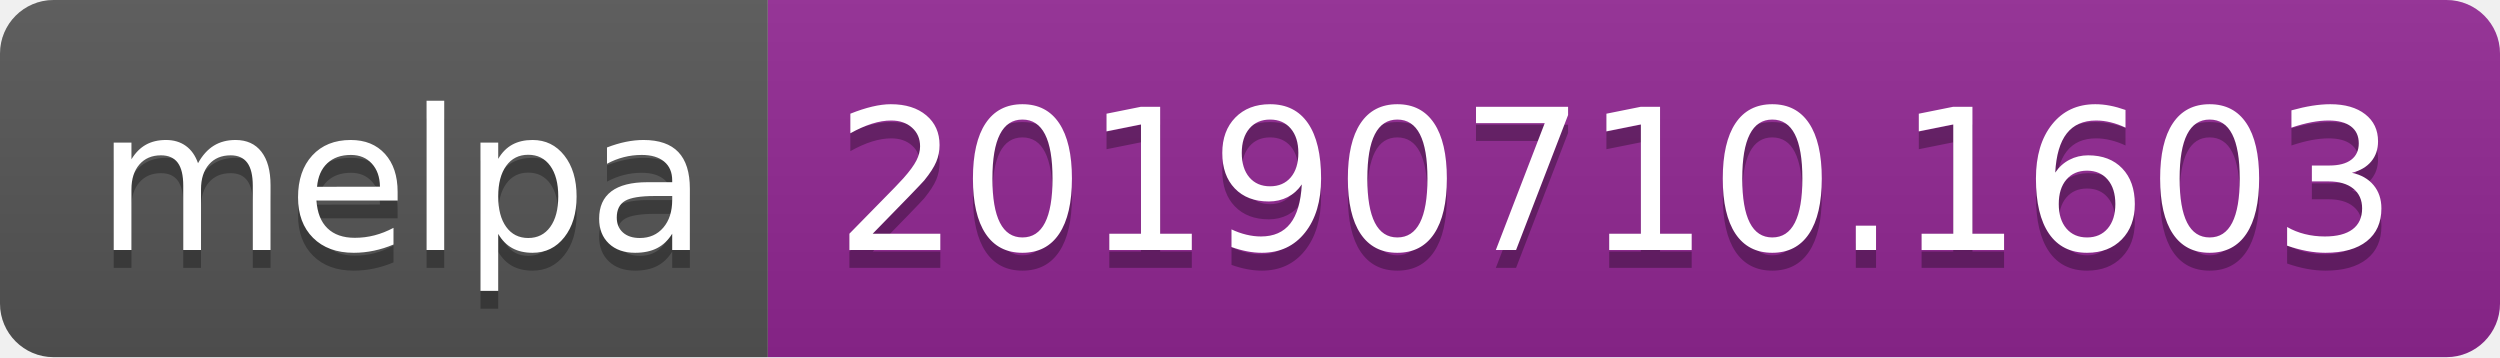
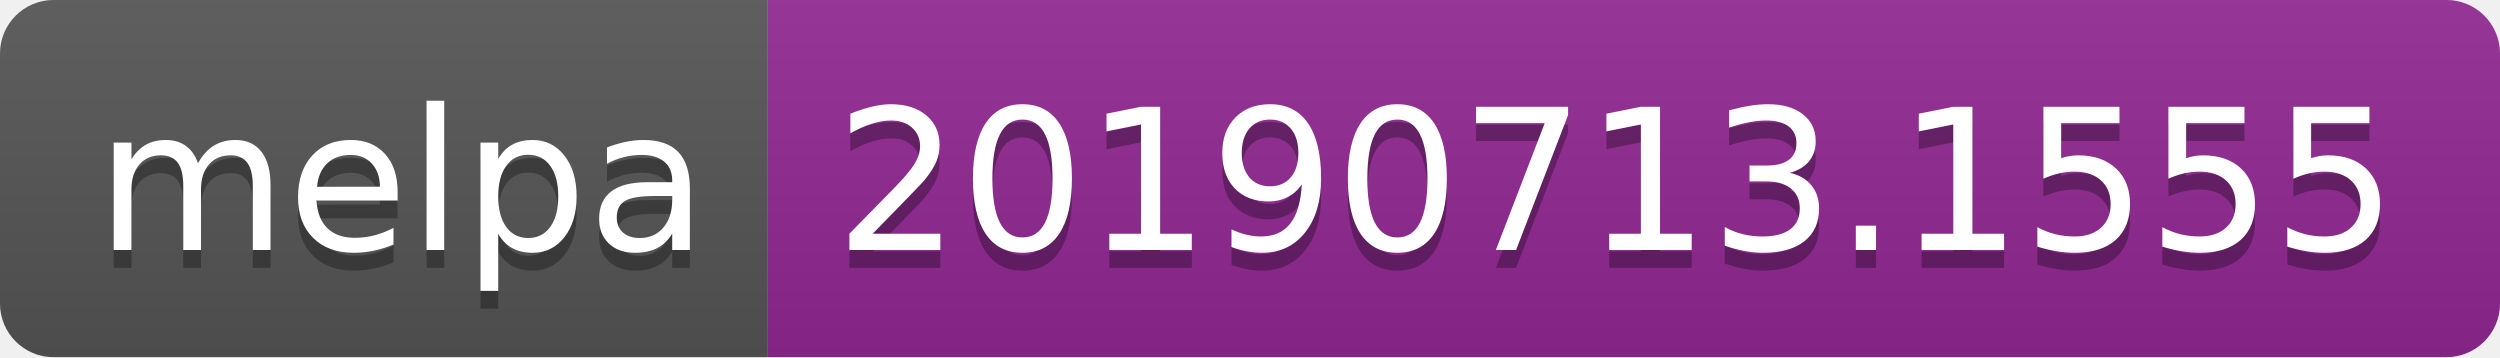
<svg xmlns="http://www.w3.org/2000/svg" width="140" height="20">
  <linearGradient id="b" x2="0" y2="100%">
    <stop offset="0" stop-color="#bbb" stop-opacity=".1" />
    <stop offset="1" stop-opacity=".1" />
  </linearGradient>
  <clipPath id="a">
    <rect width="140" height="20" rx="3" fill="#fff" />
  </clipPath>
  <g clip-path="url(#a)">
    <path fill="#555" d="M0 0h43v20H0z" />
    <path fill="#922793" d="M43 0h97v20H43z" />
    <path fill="url(#b)" d="M0 0h140v20H0z" />
  </g>
  <g fill="#fff" text-anchor="middle" font-family="DejaVu Sans,Verdana,Geneva,sans-serif" font-size="110">
    <text x="225" y="150" fill="#010101" fill-opacity=".3" transform="scale(.1)" textLength="330">melpa</text>
    <text x="225" y="140" transform="scale(.1)" textLength="330">melpa</text>
-     <text x="905" y="150" fill="#010101" fill-opacity=".3" transform="scale(.1)" textLength="870">20190710.1603</text>
-     <text x="905" y="140" transform="scale(.1)" textLength="870">20190710.1603</text>
+     <text x="905" y="150" fill="#010101" fill-opacity=".3" transform="scale(.1)" textLength="870">20190713.1555</text>
+     <text x="905" y="140" transform="scale(.1)" textLength="870">20190713.1555</text>
  </g>
</svg>
